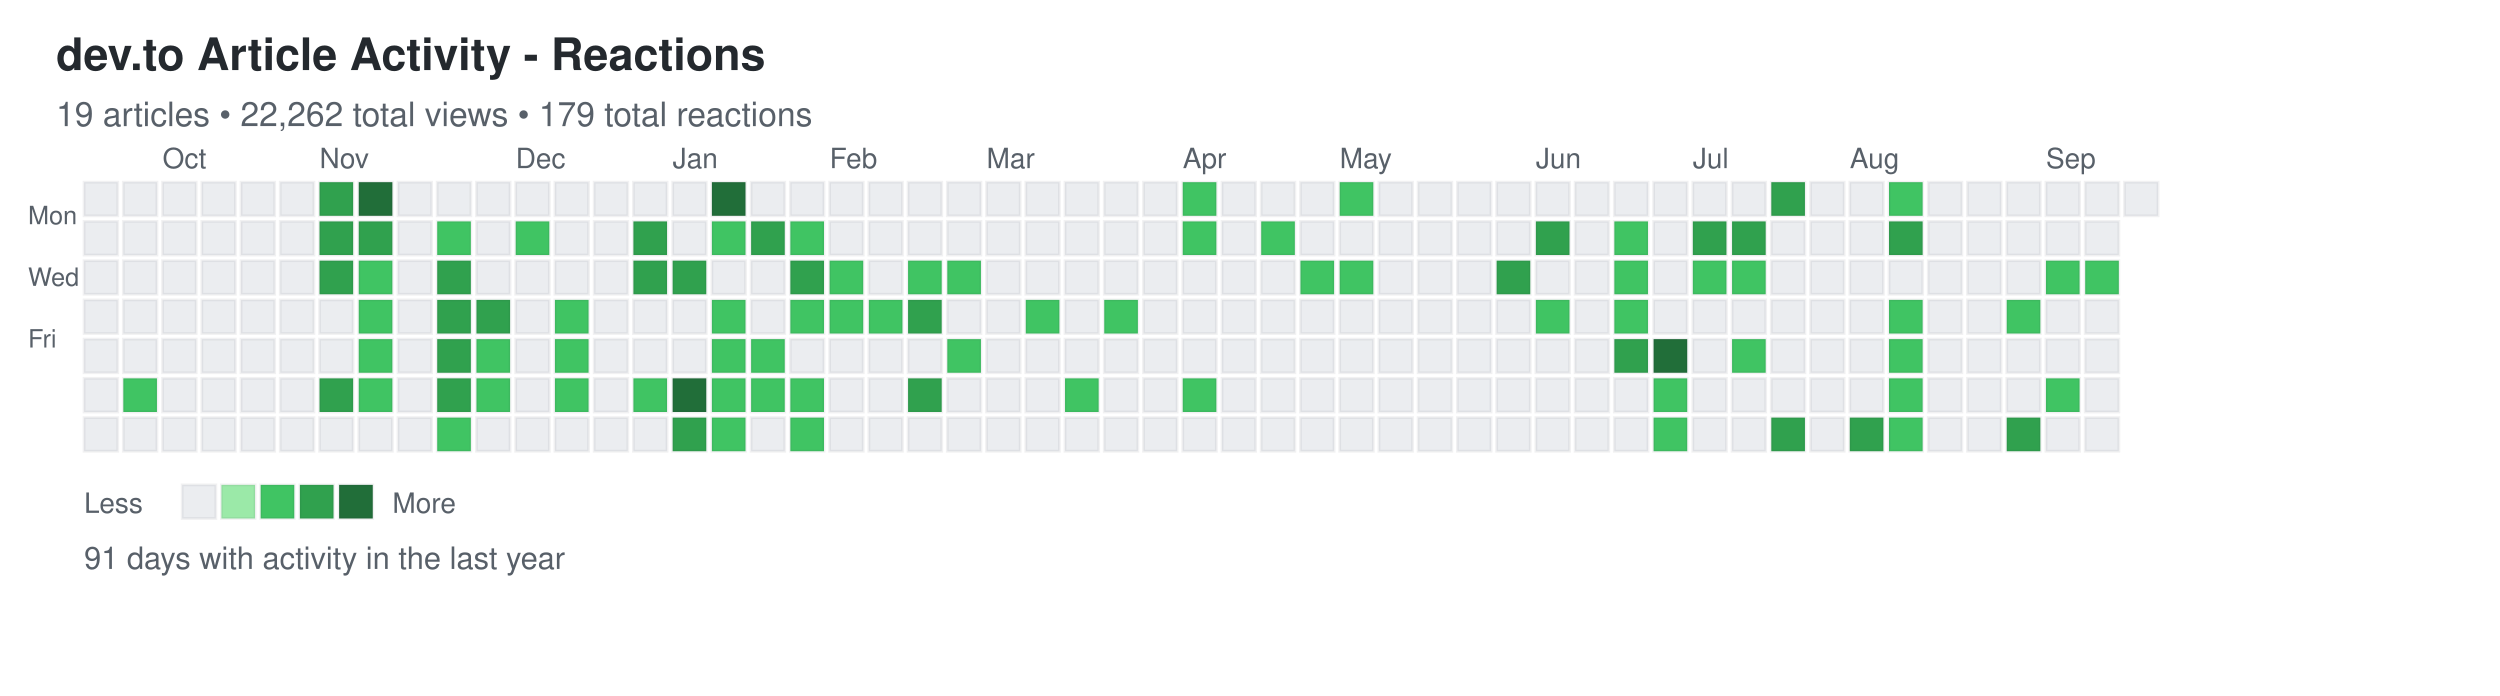
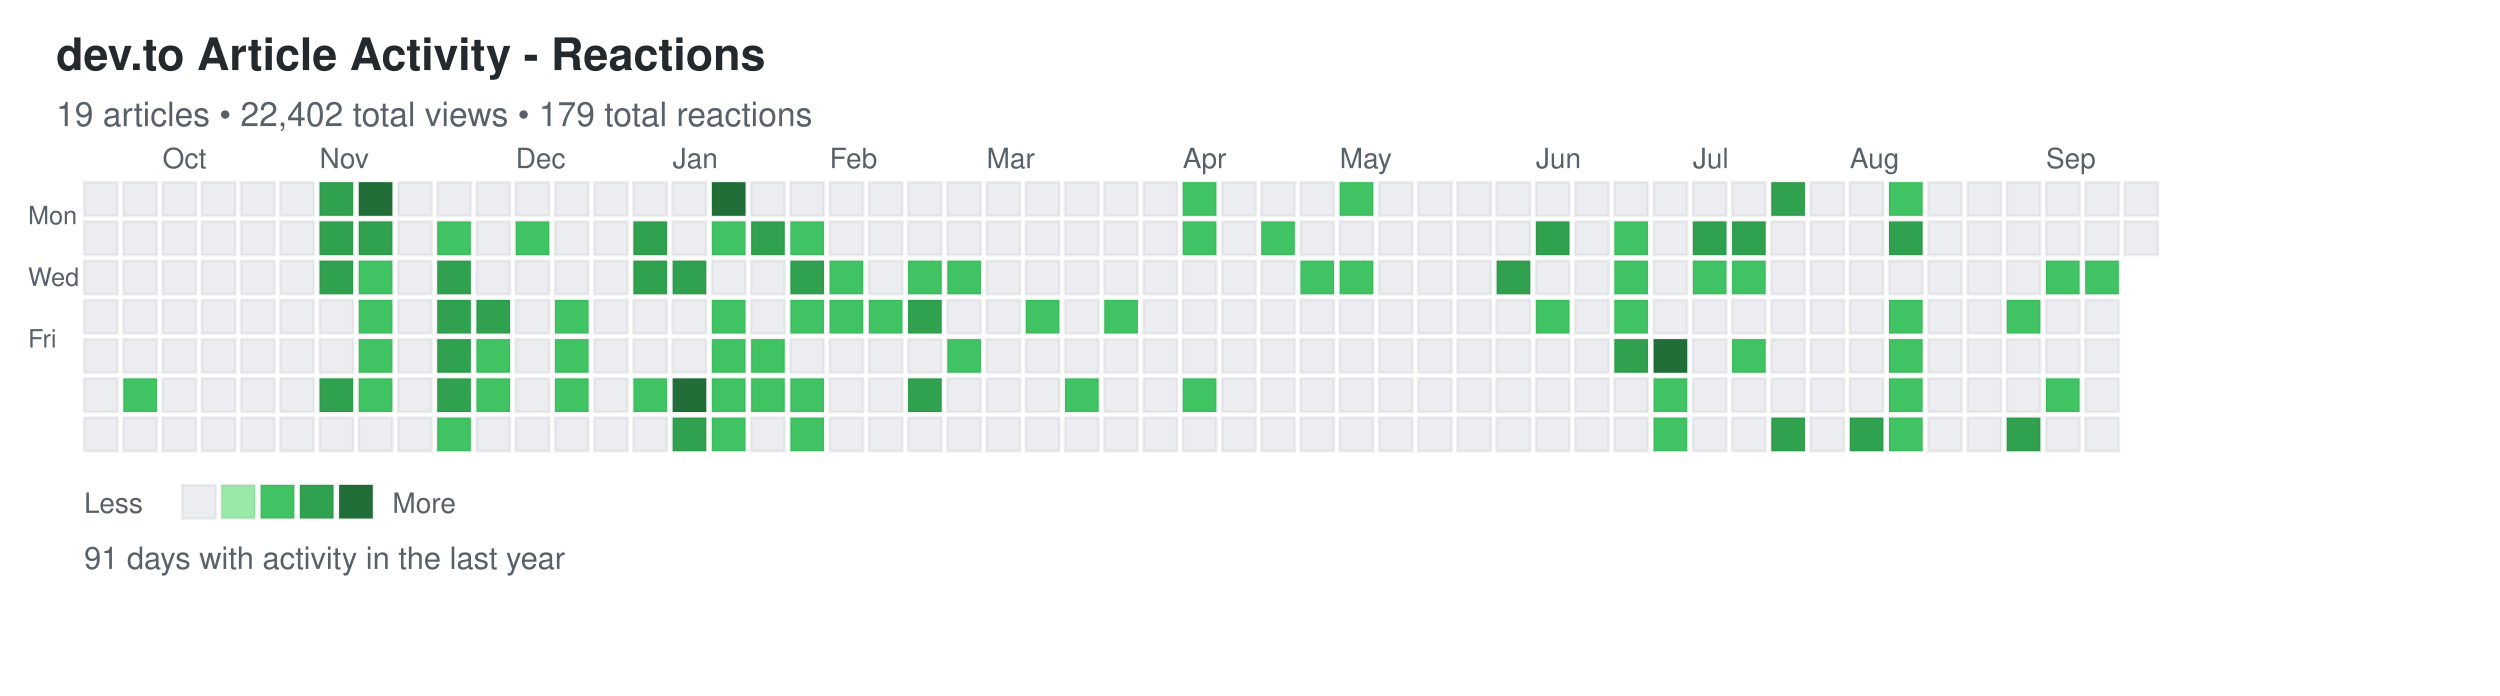
<svg xmlns="http://www.w3.org/2000/svg" width="892" height="248">
  <defs>
    <style>
.day { stroke: rgba(27,31,35,0.06); stroke-width: 1px; cursor: pointer; }
.day:hover { stroke: rgba(27,31,35,0.3); stroke-width: 2px; }
.month-label { font-family: -apple-system, BlinkMacSystemFont, "Segoe UI", Helvetica, Arial, sans-serif; font-size: 10px; fill: #586069; }
.day-label { font-family: -apple-system, BlinkMacSystemFont, "Segoe UI", Helvetica, Arial, sans-serif; font-size: 9px; fill: #586069; }
.title { font-family: -apple-system, BlinkMacSystemFont, "Segoe UI", Helvetica, Arial, sans-serif; font-size: 16px; font-weight: 600; fill: #24292e; }
.subtitle { font-family: -apple-system, BlinkMacSystemFont, "Segoe UI", Helvetica, Arial, sans-serif; font-size: 12px; fill: #586069; }
.stats { font-family: -apple-system, BlinkMacSystemFont, "Segoe UI", Helvetica, Arial, sans-serif; font-size: 11px; fill: #586069; }
.legend-text { font-family: -apple-system, BlinkMacSystemFont, "Segoe UI", Helvetica, Arial, sans-serif; font-size: 10px; fill: #586069; }
</style>
  </defs>
  <text x="20" y="25" class="title">dev.to Article Activity - Reactions</text>
-   <text x="20" y="45" class="subtitle">19 articles • 22,262 total views • 179 total reactions</text>
+   <text x="20" y="45" class="subtitle">19 articles • 22,402 total views • 179 total reactions</text>
  <text x="10" y="80" class="day-label">Mon</text>
  <text x="10" y="102" class="day-label">Wed</text>
  <text x="10" y="124" class="day-label">Fri</text>
  <rect x="30" y="65" width="12" height="12" fill="#ebedf0" class="day" data-date="2024-09-15" data-level="0" />
  <rect x="30" y="79" width="12" height="12" fill="#ebedf0" class="day" data-date="2024-09-16" data-level="0" />
  <rect x="30" y="93" width="12" height="12" fill="#ebedf0" class="day" data-date="2024-09-17" data-level="0" />
  <rect x="30" y="107" width="12" height="12" fill="#ebedf0" class="day" data-date="2024-09-18" data-level="0" />
  <rect x="30" y="121" width="12" height="12" fill="#ebedf0" class="day" data-date="2024-09-19" data-level="0" />
  <rect x="30" y="135" width="12" height="12" fill="#ebedf0" class="day" data-date="2024-09-20" data-level="0" />
  <rect x="30" y="149" width="12" height="12" fill="#ebedf0" class="day" data-date="2024-09-21" data-level="0" />
  <rect x="44" y="65" width="12" height="12" fill="#ebedf0" class="day" data-date="2024-09-22" data-level="0" />
  <rect x="44" y="79" width="12" height="12" fill="#ebedf0" class="day" data-date="2024-09-23" data-level="0" />
  <rect x="44" y="93" width="12" height="12" fill="#ebedf0" class="day" data-date="2024-09-24" data-level="0" />
  <rect x="44" y="107" width="12" height="12" fill="#ebedf0" class="day" data-date="2024-09-25" data-level="0" />
  <rect x="44" y="121" width="12" height="12" fill="#ebedf0" class="day" data-date="2024-09-26" data-level="0" />
  <rect x="44" y="135" width="12" height="12" fill="#40c463" class="day" data-date="2024-09-27" data-level="2" />
  <rect x="44" y="149" width="12" height="12" fill="#ebedf0" class="day" data-date="2024-09-28" data-level="0" />
  <rect x="58" y="65" width="12" height="12" fill="#ebedf0" class="day" data-date="2024-09-29" data-level="0" />
  <rect x="58" y="79" width="12" height="12" fill="#ebedf0" class="day" data-date="2024-09-30" data-level="0" />
  <rect x="58" y="93" width="12" height="12" fill="#ebedf0" class="day" data-date="2024-10-01" data-level="0" />
  <rect x="58" y="107" width="12" height="12" fill="#ebedf0" class="day" data-date="2024-10-02" data-level="0" />
  <rect x="58" y="121" width="12" height="12" fill="#ebedf0" class="day" data-date="2024-10-03" data-level="0" />
  <rect x="58" y="135" width="12" height="12" fill="#ebedf0" class="day" data-date="2024-10-04" data-level="0" />
  <rect x="58" y="149" width="12" height="12" fill="#ebedf0" class="day" data-date="2024-10-05" data-level="0" />
  <rect x="72" y="65" width="12" height="12" fill="#ebedf0" class="day" data-date="2024-10-06" data-level="0" />
  <rect x="72" y="79" width="12" height="12" fill="#ebedf0" class="day" data-date="2024-10-07" data-level="0" />
  <rect x="72" y="93" width="12" height="12" fill="#ebedf0" class="day" data-date="2024-10-08" data-level="0" />
  <rect x="72" y="107" width="12" height="12" fill="#ebedf0" class="day" data-date="2024-10-09" data-level="0" />
  <rect x="72" y="121" width="12" height="12" fill="#ebedf0" class="day" data-date="2024-10-10" data-level="0" />
  <rect x="72" y="135" width="12" height="12" fill="#ebedf0" class="day" data-date="2024-10-11" data-level="0" />
  <rect x="72" y="149" width="12" height="12" fill="#ebedf0" class="day" data-date="2024-10-12" data-level="0" />
  <rect x="86" y="65" width="12" height="12" fill="#ebedf0" class="day" data-date="2024-10-13" data-level="0" />
  <rect x="86" y="79" width="12" height="12" fill="#ebedf0" class="day" data-date="2024-10-14" data-level="0" />
  <rect x="86" y="93" width="12" height="12" fill="#ebedf0" class="day" data-date="2024-10-15" data-level="0" />
  <rect x="86" y="107" width="12" height="12" fill="#ebedf0" class="day" data-date="2024-10-16" data-level="0" />
  <rect x="86" y="121" width="12" height="12" fill="#ebedf0" class="day" data-date="2024-10-17" data-level="0" />
  <rect x="86" y="135" width="12" height="12" fill="#ebedf0" class="day" data-date="2024-10-18" data-level="0" />
  <rect x="86" y="149" width="12" height="12" fill="#ebedf0" class="day" data-date="2024-10-19" data-level="0" />
  <rect x="100" y="65" width="12" height="12" fill="#ebedf0" class="day" data-date="2024-10-20" data-level="0" />
  <rect x="100" y="79" width="12" height="12" fill="#ebedf0" class="day" data-date="2024-10-21" data-level="0" />
  <rect x="100" y="93" width="12" height="12" fill="#ebedf0" class="day" data-date="2024-10-22" data-level="0" />
  <rect x="100" y="107" width="12" height="12" fill="#ebedf0" class="day" data-date="2024-10-23" data-level="0" />
  <rect x="100" y="121" width="12" height="12" fill="#ebedf0" class="day" data-date="2024-10-24" data-level="0" />
  <rect x="100" y="135" width="12" height="12" fill="#ebedf0" class="day" data-date="2024-10-25" data-level="0" />
  <rect x="100" y="149" width="12" height="12" fill="#ebedf0" class="day" data-date="2024-10-26" data-level="0" />
  <rect x="114" y="65" width="12" height="12" fill="#30a14e" class="day" data-date="2024-10-27" data-level="3" />
  <rect x="114" y="79" width="12" height="12" fill="#30a14e" class="day" data-date="2024-10-28" data-level="3" />
  <rect x="114" y="93" width="12" height="12" fill="#30a14e" class="day" data-date="2024-10-29" data-level="3" />
  <rect x="114" y="107" width="12" height="12" fill="#ebedf0" class="day" data-date="2024-10-30" data-level="0" />
  <rect x="114" y="121" width="12" height="12" fill="#ebedf0" class="day" data-date="2024-10-31" data-level="0" />
  <rect x="114" y="135" width="12" height="12" fill="#30a14e" class="day" data-date="2024-11-01" data-level="3" />
  <rect x="114" y="149" width="12" height="12" fill="#ebedf0" class="day" data-date="2024-11-02" data-level="0" />
  <rect x="128" y="65" width="12" height="12" fill="#216e39" class="day" data-date="2024-11-03" data-level="4" />
  <rect x="128" y="79" width="12" height="12" fill="#30a14e" class="day" data-date="2024-11-04" data-level="3" />
  <rect x="128" y="93" width="12" height="12" fill="#40c463" class="day" data-date="2024-11-05" data-level="2" />
  <rect x="128" y="107" width="12" height="12" fill="#40c463" class="day" data-date="2024-11-06" data-level="2" />
  <rect x="128" y="121" width="12" height="12" fill="#40c463" class="day" data-date="2024-11-07" data-level="2" />
  <rect x="128" y="135" width="12" height="12" fill="#40c463" class="day" data-date="2024-11-08" data-level="2" />
  <rect x="128" y="149" width="12" height="12" fill="#ebedf0" class="day" data-date="2024-11-09" data-level="0" />
  <rect x="142" y="65" width="12" height="12" fill="#ebedf0" class="day" data-date="2024-11-10" data-level="0" />
  <rect x="142" y="79" width="12" height="12" fill="#ebedf0" class="day" data-date="2024-11-11" data-level="0" />
  <rect x="142" y="93" width="12" height="12" fill="#ebedf0" class="day" data-date="2024-11-12" data-level="0" />
  <rect x="142" y="107" width="12" height="12" fill="#ebedf0" class="day" data-date="2024-11-13" data-level="0" />
  <rect x="142" y="121" width="12" height="12" fill="#ebedf0" class="day" data-date="2024-11-14" data-level="0" />
  <rect x="142" y="135" width="12" height="12" fill="#ebedf0" class="day" data-date="2024-11-15" data-level="0" />
  <rect x="142" y="149" width="12" height="12" fill="#ebedf0" class="day" data-date="2024-11-16" data-level="0" />
  <rect x="156" y="65" width="12" height="12" fill="#ebedf0" class="day" data-date="2024-11-17" data-level="0" />
  <rect x="156" y="79" width="12" height="12" fill="#40c463" class="day" data-date="2024-11-18" data-level="2" />
  <rect x="156" y="93" width="12" height="12" fill="#30a14e" class="day" data-date="2024-11-19" data-level="3" />
  <rect x="156" y="107" width="12" height="12" fill="#30a14e" class="day" data-date="2024-11-20" data-level="3" />
  <rect x="156" y="121" width="12" height="12" fill="#30a14e" class="day" data-date="2024-11-21" data-level="3" />
  <rect x="156" y="135" width="12" height="12" fill="#30a14e" class="day" data-date="2024-11-22" data-level="3" />
  <rect x="156" y="149" width="12" height="12" fill="#40c463" class="day" data-date="2024-11-23" data-level="2" />
  <rect x="170" y="65" width="12" height="12" fill="#ebedf0" class="day" data-date="2024-11-24" data-level="0" />
  <rect x="170" y="79" width="12" height="12" fill="#ebedf0" class="day" data-date="2024-11-25" data-level="0" />
  <rect x="170" y="93" width="12" height="12" fill="#ebedf0" class="day" data-date="2024-11-26" data-level="0" />
  <rect x="170" y="107" width="12" height="12" fill="#30a14e" class="day" data-date="2024-11-27" data-level="3" />
  <rect x="170" y="121" width="12" height="12" fill="#40c463" class="day" data-date="2024-11-28" data-level="2" />
  <rect x="170" y="135" width="12" height="12" fill="#40c463" class="day" data-date="2024-11-29" data-level="2" />
  <rect x="170" y="149" width="12" height="12" fill="#ebedf0" class="day" data-date="2024-11-30" data-level="0" />
  <rect x="184" y="65" width="12" height="12" fill="#ebedf0" class="day" data-date="2024-12-01" data-level="0" />
  <rect x="184" y="79" width="12" height="12" fill="#40c463" class="day" data-date="2024-12-02" data-level="2" />
  <rect x="184" y="93" width="12" height="12" fill="#ebedf0" class="day" data-date="2024-12-03" data-level="0" />
  <rect x="184" y="107" width="12" height="12" fill="#ebedf0" class="day" data-date="2024-12-04" data-level="0" />
  <rect x="184" y="121" width="12" height="12" fill="#ebedf0" class="day" data-date="2024-12-05" data-level="0" />
  <rect x="184" y="135" width="12" height="12" fill="#ebedf0" class="day" data-date="2024-12-06" data-level="0" />
  <rect x="184" y="149" width="12" height="12" fill="#ebedf0" class="day" data-date="2024-12-07" data-level="0" />
  <rect x="198" y="65" width="12" height="12" fill="#ebedf0" class="day" data-date="2024-12-08" data-level="0" />
  <rect x="198" y="79" width="12" height="12" fill="#ebedf0" class="day" data-date="2024-12-09" data-level="0" />
  <rect x="198" y="93" width="12" height="12" fill="#ebedf0" class="day" data-date="2024-12-10" data-level="0" />
  <rect x="198" y="107" width="12" height="12" fill="#40c463" class="day" data-date="2024-12-11" data-level="2" />
  <rect x="198" y="121" width="12" height="12" fill="#40c463" class="day" data-date="2024-12-12" data-level="2" />
  <rect x="198" y="135" width="12" height="12" fill="#40c463" class="day" data-date="2024-12-13" data-level="2" />
  <rect x="198" y="149" width="12" height="12" fill="#ebedf0" class="day" data-date="2024-12-14" data-level="0" />
  <rect x="212" y="65" width="12" height="12" fill="#ebedf0" class="day" data-date="2024-12-15" data-level="0" />
  <rect x="212" y="79" width="12" height="12" fill="#ebedf0" class="day" data-date="2024-12-16" data-level="0" />
  <rect x="212" y="93" width="12" height="12" fill="#ebedf0" class="day" data-date="2024-12-17" data-level="0" />
  <rect x="212" y="107" width="12" height="12" fill="#ebedf0" class="day" data-date="2024-12-18" data-level="0" />
  <rect x="212" y="121" width="12" height="12" fill="#ebedf0" class="day" data-date="2024-12-19" data-level="0" />
  <rect x="212" y="135" width="12" height="12" fill="#ebedf0" class="day" data-date="2024-12-20" data-level="0" />
  <rect x="212" y="149" width="12" height="12" fill="#ebedf0" class="day" data-date="2024-12-21" data-level="0" />
  <rect x="226" y="65" width="12" height="12" fill="#ebedf0" class="day" data-date="2024-12-22" data-level="0" />
  <rect x="226" y="79" width="12" height="12" fill="#30a14e" class="day" data-date="2024-12-23" data-level="3" />
  <rect x="226" y="93" width="12" height="12" fill="#30a14e" class="day" data-date="2024-12-24" data-level="3" />
  <rect x="226" y="107" width="12" height="12" fill="#ebedf0" class="day" data-date="2024-12-25" data-level="0" />
  <rect x="226" y="121" width="12" height="12" fill="#ebedf0" class="day" data-date="2024-12-26" data-level="0" />
  <rect x="226" y="135" width="12" height="12" fill="#40c463" class="day" data-date="2024-12-27" data-level="2" />
  <rect x="226" y="149" width="12" height="12" fill="#ebedf0" class="day" data-date="2024-12-28" data-level="0" />
  <rect x="240" y="65" width="12" height="12" fill="#ebedf0" class="day" data-date="2024-12-29" data-level="0" />
  <rect x="240" y="79" width="12" height="12" fill="#ebedf0" class="day" data-date="2024-12-30" data-level="0" />
  <rect x="240" y="93" width="12" height="12" fill="#30a14e" class="day" data-date="2024-12-31" data-level="3" />
  <rect x="240" y="107" width="12" height="12" fill="#ebedf0" class="day" data-date="2025-01-01" data-level="0" />
  <rect x="240" y="121" width="12" height="12" fill="#ebedf0" class="day" data-date="2025-01-02" data-level="0" />
  <rect x="240" y="135" width="12" height="12" fill="#216e39" class="day" data-date="2025-01-03" data-level="4" />
  <rect x="240" y="149" width="12" height="12" fill="#30a14e" class="day" data-date="2025-01-04" data-level="3" />
  <rect x="254" y="65" width="12" height="12" fill="#216e39" class="day" data-date="2025-01-05" data-level="4" />
  <rect x="254" y="79" width="12" height="12" fill="#40c463" class="day" data-date="2025-01-06" data-level="2" />
  <rect x="254" y="93" width="12" height="12" fill="#ebedf0" class="day" data-date="2025-01-07" data-level="0" />
  <rect x="254" y="107" width="12" height="12" fill="#40c463" class="day" data-date="2025-01-08" data-level="2" />
  <rect x="254" y="121" width="12" height="12" fill="#40c463" class="day" data-date="2025-01-09" data-level="2" />
  <rect x="254" y="135" width="12" height="12" fill="#40c463" class="day" data-date="2025-01-10" data-level="2" />
  <rect x="254" y="149" width="12" height="12" fill="#40c463" class="day" data-date="2025-01-11" data-level="2" />
  <rect x="268" y="65" width="12" height="12" fill="#ebedf0" class="day" data-date="2025-01-12" data-level="0" />
  <rect x="268" y="79" width="12" height="12" fill="#30a14e" class="day" data-date="2025-01-13" data-level="3" />
  <rect x="268" y="93" width="12" height="12" fill="#ebedf0" class="day" data-date="2025-01-14" data-level="0" />
  <rect x="268" y="107" width="12" height="12" fill="#ebedf0" class="day" data-date="2025-01-15" data-level="0" />
  <rect x="268" y="121" width="12" height="12" fill="#40c463" class="day" data-date="2025-01-16" data-level="2" />
  <rect x="268" y="135" width="12" height="12" fill="#40c463" class="day" data-date="2025-01-17" data-level="2" />
  <rect x="268" y="149" width="12" height="12" fill="#ebedf0" class="day" data-date="2025-01-18" data-level="0" />
  <rect x="282" y="65" width="12" height="12" fill="#ebedf0" class="day" data-date="2025-01-19" data-level="0" />
  <rect x="282" y="79" width="12" height="12" fill="#40c463" class="day" data-date="2025-01-20" data-level="2" />
  <rect x="282" y="93" width="12" height="12" fill="#30a14e" class="day" data-date="2025-01-21" data-level="3" />
  <rect x="282" y="107" width="12" height="12" fill="#40c463" class="day" data-date="2025-01-22" data-level="2" />
  <rect x="282" y="121" width="12" height="12" fill="#ebedf0" class="day" data-date="2025-01-23" data-level="0" />
  <rect x="282" y="135" width="12" height="12" fill="#40c463" class="day" data-date="2025-01-24" data-level="2" />
  <rect x="282" y="149" width="12" height="12" fill="#40c463" class="day" data-date="2025-01-25" data-level="2" />
  <rect x="296" y="65" width="12" height="12" fill="#ebedf0" class="day" data-date="2025-01-26" data-level="0" />
  <rect x="296" y="79" width="12" height="12" fill="#ebedf0" class="day" data-date="2025-01-27" data-level="0" />
  <rect x="296" y="93" width="12" height="12" fill="#40c463" class="day" data-date="2025-01-28" data-level="2" />
  <rect x="296" y="107" width="12" height="12" fill="#40c463" class="day" data-date="2025-01-29" data-level="2" />
  <rect x="296" y="121" width="12" height="12" fill="#ebedf0" class="day" data-date="2025-01-30" data-level="0" />
  <rect x="296" y="135" width="12" height="12" fill="#ebedf0" class="day" data-date="2025-01-31" data-level="0" />
  <rect x="296" y="149" width="12" height="12" fill="#ebedf0" class="day" data-date="2025-02-01" data-level="0" />
  <rect x="310" y="65" width="12" height="12" fill="#ebedf0" class="day" data-date="2025-02-02" data-level="0" />
  <rect x="310" y="79" width="12" height="12" fill="#ebedf0" class="day" data-date="2025-02-03" data-level="0" />
  <rect x="310" y="93" width="12" height="12" fill="#ebedf0" class="day" data-date="2025-02-04" data-level="0" />
  <rect x="310" y="107" width="12" height="12" fill="#40c463" class="day" data-date="2025-02-05" data-level="2" />
  <rect x="310" y="121" width="12" height="12" fill="#ebedf0" class="day" data-date="2025-02-06" data-level="0" />
  <rect x="310" y="135" width="12" height="12" fill="#ebedf0" class="day" data-date="2025-02-07" data-level="0" />
  <rect x="310" y="149" width="12" height="12" fill="#ebedf0" class="day" data-date="2025-02-08" data-level="0" />
  <rect x="324" y="65" width="12" height="12" fill="#ebedf0" class="day" data-date="2025-02-09" data-level="0" />
  <rect x="324" y="79" width="12" height="12" fill="#ebedf0" class="day" data-date="2025-02-10" data-level="0" />
  <rect x="324" y="93" width="12" height="12" fill="#40c463" class="day" data-date="2025-02-11" data-level="2" />
  <rect x="324" y="107" width="12" height="12" fill="#30a14e" class="day" data-date="2025-02-12" data-level="3" />
  <rect x="324" y="121" width="12" height="12" fill="#ebedf0" class="day" data-date="2025-02-13" data-level="0" />
  <rect x="324" y="135" width="12" height="12" fill="#30a14e" class="day" data-date="2025-02-14" data-level="3" />
  <rect x="324" y="149" width="12" height="12" fill="#ebedf0" class="day" data-date="2025-02-15" data-level="0" />
  <rect x="338" y="65" width="12" height="12" fill="#ebedf0" class="day" data-date="2025-02-16" data-level="0" />
  <rect x="338" y="79" width="12" height="12" fill="#ebedf0" class="day" data-date="2025-02-17" data-level="0" />
  <rect x="338" y="93" width="12" height="12" fill="#40c463" class="day" data-date="2025-02-18" data-level="2" />
  <rect x="338" y="107" width="12" height="12" fill="#ebedf0" class="day" data-date="2025-02-19" data-level="0" />
  <rect x="338" y="121" width="12" height="12" fill="#40c463" class="day" data-date="2025-02-20" data-level="2" />
  <rect x="338" y="135" width="12" height="12" fill="#ebedf0" class="day" data-date="2025-02-21" data-level="0" />
  <rect x="338" y="149" width="12" height="12" fill="#ebedf0" class="day" data-date="2025-02-22" data-level="0" />
  <rect x="352" y="65" width="12" height="12" fill="#ebedf0" class="day" data-date="2025-02-23" data-level="0" />
  <rect x="352" y="79" width="12" height="12" fill="#ebedf0" class="day" data-date="2025-02-24" data-level="0" />
  <rect x="352" y="93" width="12" height="12" fill="#ebedf0" class="day" data-date="2025-02-25" data-level="0" />
  <rect x="352" y="107" width="12" height="12" fill="#ebedf0" class="day" data-date="2025-02-26" data-level="0" />
  <rect x="352" y="121" width="12" height="12" fill="#ebedf0" class="day" data-date="2025-02-27" data-level="0" />
  <rect x="352" y="135" width="12" height="12" fill="#ebedf0" class="day" data-date="2025-02-28" data-level="0" />
  <rect x="352" y="149" width="12" height="12" fill="#ebedf0" class="day" data-date="2025-03-01" data-level="0" />
  <rect x="366" y="65" width="12" height="12" fill="#ebedf0" class="day" data-date="2025-03-02" data-level="0" />
  <rect x="366" y="79" width="12" height="12" fill="#ebedf0" class="day" data-date="2025-03-03" data-level="0" />
  <rect x="366" y="93" width="12" height="12" fill="#ebedf0" class="day" data-date="2025-03-04" data-level="0" />
  <rect x="366" y="107" width="12" height="12" fill="#40c463" class="day" data-date="2025-03-05" data-level="2" />
  <rect x="366" y="121" width="12" height="12" fill="#ebedf0" class="day" data-date="2025-03-06" data-level="0" />
  <rect x="366" y="135" width="12" height="12" fill="#ebedf0" class="day" data-date="2025-03-07" data-level="0" />
  <rect x="366" y="149" width="12" height="12" fill="#ebedf0" class="day" data-date="2025-03-08" data-level="0" />
  <rect x="380" y="65" width="12" height="12" fill="#ebedf0" class="day" data-date="2025-03-09" data-level="0" />
  <rect x="380" y="79" width="12" height="12" fill="#ebedf0" class="day" data-date="2025-03-10" data-level="0" />
  <rect x="380" y="93" width="12" height="12" fill="#ebedf0" class="day" data-date="2025-03-11" data-level="0" />
  <rect x="380" y="107" width="12" height="12" fill="#ebedf0" class="day" data-date="2025-03-12" data-level="0" />
  <rect x="380" y="121" width="12" height="12" fill="#ebedf0" class="day" data-date="2025-03-13" data-level="0" />
  <rect x="380" y="135" width="12" height="12" fill="#40c463" class="day" data-date="2025-03-14" data-level="2" />
  <rect x="380" y="149" width="12" height="12" fill="#ebedf0" class="day" data-date="2025-03-15" data-level="0" />
  <rect x="394" y="65" width="12" height="12" fill="#ebedf0" class="day" data-date="2025-03-16" data-level="0" />
  <rect x="394" y="79" width="12" height="12" fill="#ebedf0" class="day" data-date="2025-03-17" data-level="0" />
  <rect x="394" y="93" width="12" height="12" fill="#ebedf0" class="day" data-date="2025-03-18" data-level="0" />
  <rect x="394" y="107" width="12" height="12" fill="#40c463" class="day" data-date="2025-03-19" data-level="2" />
  <rect x="394" y="121" width="12" height="12" fill="#ebedf0" class="day" data-date="2025-03-20" data-level="0" />
  <rect x="394" y="135" width="12" height="12" fill="#ebedf0" class="day" data-date="2025-03-21" data-level="0" />
  <rect x="394" y="149" width="12" height="12" fill="#ebedf0" class="day" data-date="2025-03-22" data-level="0" />
  <rect x="408" y="65" width="12" height="12" fill="#ebedf0" class="day" data-date="2025-03-23" data-level="0" />
  <rect x="408" y="79" width="12" height="12" fill="#ebedf0" class="day" data-date="2025-03-24" data-level="0" />
  <rect x="408" y="93" width="12" height="12" fill="#ebedf0" class="day" data-date="2025-03-25" data-level="0" />
  <rect x="408" y="107" width="12" height="12" fill="#ebedf0" class="day" data-date="2025-03-26" data-level="0" />
  <rect x="408" y="121" width="12" height="12" fill="#ebedf0" class="day" data-date="2025-03-27" data-level="0" />
  <rect x="408" y="135" width="12" height="12" fill="#ebedf0" class="day" data-date="2025-03-28" data-level="0" />
  <rect x="408" y="149" width="12" height="12" fill="#ebedf0" class="day" data-date="2025-03-29" data-level="0" />
  <rect x="422" y="65" width="12" height="12" fill="#40c463" class="day" data-date="2025-03-30" data-level="2" />
  <rect x="422" y="79" width="12" height="12" fill="#40c463" class="day" data-date="2025-03-31" data-level="2" />
  <rect x="422" y="93" width="12" height="12" fill="#ebedf0" class="day" data-date="2025-04-01" data-level="0" />
  <rect x="422" y="107" width="12" height="12" fill="#ebedf0" class="day" data-date="2025-04-02" data-level="0" />
  <rect x="422" y="121" width="12" height="12" fill="#ebedf0" class="day" data-date="2025-04-03" data-level="0" />
  <rect x="422" y="135" width="12" height="12" fill="#40c463" class="day" data-date="2025-04-04" data-level="2" />
  <rect x="422" y="149" width="12" height="12" fill="#ebedf0" class="day" data-date="2025-04-05" data-level="0" />
  <rect x="436" y="65" width="12" height="12" fill="#ebedf0" class="day" data-date="2025-04-06" data-level="0" />
  <rect x="436" y="79" width="12" height="12" fill="#ebedf0" class="day" data-date="2025-04-07" data-level="0" />
  <rect x="436" y="93" width="12" height="12" fill="#ebedf0" class="day" data-date="2025-04-08" data-level="0" />
  <rect x="436" y="107" width="12" height="12" fill="#ebedf0" class="day" data-date="2025-04-09" data-level="0" />
  <rect x="436" y="121" width="12" height="12" fill="#ebedf0" class="day" data-date="2025-04-10" data-level="0" />
  <rect x="436" y="135" width="12" height="12" fill="#ebedf0" class="day" data-date="2025-04-11" data-level="0" />
  <rect x="436" y="149" width="12" height="12" fill="#ebedf0" class="day" data-date="2025-04-12" data-level="0" />
  <rect x="450" y="65" width="12" height="12" fill="#ebedf0" class="day" data-date="2025-04-13" data-level="0" />
  <rect x="450" y="79" width="12" height="12" fill="#40c463" class="day" data-date="2025-04-14" data-level="2" />
  <rect x="450" y="93" width="12" height="12" fill="#ebedf0" class="day" data-date="2025-04-15" data-level="0" />
  <rect x="450" y="107" width="12" height="12" fill="#ebedf0" class="day" data-date="2025-04-16" data-level="0" />
  <rect x="450" y="121" width="12" height="12" fill="#ebedf0" class="day" data-date="2025-04-17" data-level="0" />
  <rect x="450" y="135" width="12" height="12" fill="#ebedf0" class="day" data-date="2025-04-18" data-level="0" />
  <rect x="450" y="149" width="12" height="12" fill="#ebedf0" class="day" data-date="2025-04-19" data-level="0" />
  <rect x="464" y="65" width="12" height="12" fill="#ebedf0" class="day" data-date="2025-04-20" data-level="0" />
  <rect x="464" y="79" width="12" height="12" fill="#ebedf0" class="day" data-date="2025-04-21" data-level="0" />
  <rect x="464" y="93" width="12" height="12" fill="#40c463" class="day" data-date="2025-04-22" data-level="2" />
  <rect x="464" y="107" width="12" height="12" fill="#ebedf0" class="day" data-date="2025-04-23" data-level="0" />
  <rect x="464" y="121" width="12" height="12" fill="#ebedf0" class="day" data-date="2025-04-24" data-level="0" />
  <rect x="464" y="135" width="12" height="12" fill="#ebedf0" class="day" data-date="2025-04-25" data-level="0" />
  <rect x="464" y="149" width="12" height="12" fill="#ebedf0" class="day" data-date="2025-04-26" data-level="0" />
  <rect x="478" y="65" width="12" height="12" fill="#40c463" class="day" data-date="2025-04-27" data-level="2" />
  <rect x="478" y="79" width="12" height="12" fill="#ebedf0" class="day" data-date="2025-04-28" data-level="0" />
  <rect x="478" y="93" width="12" height="12" fill="#40c463" class="day" data-date="2025-04-29" data-level="2" />
  <rect x="478" y="107" width="12" height="12" fill="#ebedf0" class="day" data-date="2025-04-30" data-level="0" />
  <rect x="478" y="121" width="12" height="12" fill="#ebedf0" class="day" data-date="2025-05-01" data-level="0" />
  <rect x="478" y="135" width="12" height="12" fill="#ebedf0" class="day" data-date="2025-05-02" data-level="0" />
  <rect x="478" y="149" width="12" height="12" fill="#ebedf0" class="day" data-date="2025-05-03" data-level="0" />
  <rect x="492" y="65" width="12" height="12" fill="#ebedf0" class="day" data-date="2025-05-04" data-level="0" />
  <rect x="492" y="79" width="12" height="12" fill="#ebedf0" class="day" data-date="2025-05-05" data-level="0" />
  <rect x="492" y="93" width="12" height="12" fill="#ebedf0" class="day" data-date="2025-05-06" data-level="0" />
  <rect x="492" y="107" width="12" height="12" fill="#ebedf0" class="day" data-date="2025-05-07" data-level="0" />
  <rect x="492" y="121" width="12" height="12" fill="#ebedf0" class="day" data-date="2025-05-08" data-level="0" />
  <rect x="492" y="135" width="12" height="12" fill="#ebedf0" class="day" data-date="2025-05-09" data-level="0" />
  <rect x="492" y="149" width="12" height="12" fill="#ebedf0" class="day" data-date="2025-05-10" data-level="0" />
  <rect x="506" y="65" width="12" height="12" fill="#ebedf0" class="day" data-date="2025-05-11" data-level="0" />
  <rect x="506" y="79" width="12" height="12" fill="#ebedf0" class="day" data-date="2025-05-12" data-level="0" />
  <rect x="506" y="93" width="12" height="12" fill="#ebedf0" class="day" data-date="2025-05-13" data-level="0" />
  <rect x="506" y="107" width="12" height="12" fill="#ebedf0" class="day" data-date="2025-05-14" data-level="0" />
  <rect x="506" y="121" width="12" height="12" fill="#ebedf0" class="day" data-date="2025-05-15" data-level="0" />
  <rect x="506" y="135" width="12" height="12" fill="#ebedf0" class="day" data-date="2025-05-16" data-level="0" />
  <rect x="506" y="149" width="12" height="12" fill="#ebedf0" class="day" data-date="2025-05-17" data-level="0" />
  <rect x="520" y="65" width="12" height="12" fill="#ebedf0" class="day" data-date="2025-05-18" data-level="0" />
  <rect x="520" y="79" width="12" height="12" fill="#ebedf0" class="day" data-date="2025-05-19" data-level="0" />
  <rect x="520" y="93" width="12" height="12" fill="#ebedf0" class="day" data-date="2025-05-20" data-level="0" />
  <rect x="520" y="107" width="12" height="12" fill="#ebedf0" class="day" data-date="2025-05-21" data-level="0" />
  <rect x="520" y="121" width="12" height="12" fill="#ebedf0" class="day" data-date="2025-05-22" data-level="0" />
  <rect x="520" y="135" width="12" height="12" fill="#ebedf0" class="day" data-date="2025-05-23" data-level="0" />
  <rect x="520" y="149" width="12" height="12" fill="#ebedf0" class="day" data-date="2025-05-24" data-level="0" />
  <rect x="534" y="65" width="12" height="12" fill="#ebedf0" class="day" data-date="2025-05-25" data-level="0" />
  <rect x="534" y="79" width="12" height="12" fill="#ebedf0" class="day" data-date="2025-05-26" data-level="0" />
  <rect x="534" y="93" width="12" height="12" fill="#30a14e" class="day" data-date="2025-05-27" data-level="3" />
  <rect x="534" y="107" width="12" height="12" fill="#ebedf0" class="day" data-date="2025-05-28" data-level="0" />
  <rect x="534" y="121" width="12" height="12" fill="#ebedf0" class="day" data-date="2025-05-29" data-level="0" />
  <rect x="534" y="135" width="12" height="12" fill="#ebedf0" class="day" data-date="2025-05-30" data-level="0" />
  <rect x="534" y="149" width="12" height="12" fill="#ebedf0" class="day" data-date="2025-05-31" data-level="0" />
  <rect x="548" y="65" width="12" height="12" fill="#ebedf0" class="day" data-date="2025-06-01" data-level="0" />
  <rect x="548" y="79" width="12" height="12" fill="#30a14e" class="day" data-date="2025-06-02" data-level="3" />
  <rect x="548" y="93" width="12" height="12" fill="#ebedf0" class="day" data-date="2025-06-03" data-level="0" />
  <rect x="548" y="107" width="12" height="12" fill="#40c463" class="day" data-date="2025-06-04" data-level="2" />
  <rect x="548" y="121" width="12" height="12" fill="#ebedf0" class="day" data-date="2025-06-05" data-level="0" />
  <rect x="548" y="135" width="12" height="12" fill="#ebedf0" class="day" data-date="2025-06-06" data-level="0" />
  <rect x="548" y="149" width="12" height="12" fill="#ebedf0" class="day" data-date="2025-06-07" data-level="0" />
  <rect x="562" y="65" width="12" height="12" fill="#ebedf0" class="day" data-date="2025-06-08" data-level="0" />
  <rect x="562" y="79" width="12" height="12" fill="#ebedf0" class="day" data-date="2025-06-09" data-level="0" />
  <rect x="562" y="93" width="12" height="12" fill="#ebedf0" class="day" data-date="2025-06-10" data-level="0" />
  <rect x="562" y="107" width="12" height="12" fill="#ebedf0" class="day" data-date="2025-06-11" data-level="0" />
  <rect x="562" y="121" width="12" height="12" fill="#ebedf0" class="day" data-date="2025-06-12" data-level="0" />
  <rect x="562" y="135" width="12" height="12" fill="#ebedf0" class="day" data-date="2025-06-13" data-level="0" />
  <rect x="562" y="149" width="12" height="12" fill="#ebedf0" class="day" data-date="2025-06-14" data-level="0" />
  <rect x="576" y="65" width="12" height="12" fill="#ebedf0" class="day" data-date="2025-06-15" data-level="0" />
  <rect x="576" y="79" width="12" height="12" fill="#40c463" class="day" data-date="2025-06-16" data-level="2" />
  <rect x="576" y="93" width="12" height="12" fill="#40c463" class="day" data-date="2025-06-17" data-level="2" />
  <rect x="576" y="107" width="12" height="12" fill="#40c463" class="day" data-date="2025-06-18" data-level="2" />
  <rect x="576" y="121" width="12" height="12" fill="#30a14e" class="day" data-date="2025-06-19" data-level="3" />
  <rect x="576" y="135" width="12" height="12" fill="#ebedf0" class="day" data-date="2025-06-20" data-level="0" />
  <rect x="576" y="149" width="12" height="12" fill="#ebedf0" class="day" data-date="2025-06-21" data-level="0" />
  <rect x="590" y="65" width="12" height="12" fill="#ebedf0" class="day" data-date="2025-06-22" data-level="0" />
  <rect x="590" y="79" width="12" height="12" fill="#ebedf0" class="day" data-date="2025-06-23" data-level="0" />
  <rect x="590" y="93" width="12" height="12" fill="#ebedf0" class="day" data-date="2025-06-24" data-level="0" />
  <rect x="590" y="107" width="12" height="12" fill="#ebedf0" class="day" data-date="2025-06-25" data-level="0" />
  <rect x="590" y="121" width="12" height="12" fill="#216e39" class="day" data-date="2025-06-26" data-level="4" />
  <rect x="590" y="135" width="12" height="12" fill="#40c463" class="day" data-date="2025-06-27" data-level="2" />
  <rect x="590" y="149" width="12" height="12" fill="#40c463" class="day" data-date="2025-06-28" data-level="2" />
  <rect x="604" y="65" width="12" height="12" fill="#ebedf0" class="day" data-date="2025-06-29" data-level="0" />
  <rect x="604" y="79" width="12" height="12" fill="#30a14e" class="day" data-date="2025-06-30" data-level="3" />
  <rect x="604" y="93" width="12" height="12" fill="#40c463" class="day" data-date="2025-07-01" data-level="2" />
  <rect x="604" y="107" width="12" height="12" fill="#ebedf0" class="day" data-date="2025-07-02" data-level="0" />
  <rect x="604" y="121" width="12" height="12" fill="#ebedf0" class="day" data-date="2025-07-03" data-level="0" />
  <rect x="604" y="135" width="12" height="12" fill="#ebedf0" class="day" data-date="2025-07-04" data-level="0" />
  <rect x="604" y="149" width="12" height="12" fill="#ebedf0" class="day" data-date="2025-07-05" data-level="0" />
  <rect x="618" y="65" width="12" height="12" fill="#ebedf0" class="day" data-date="2025-07-06" data-level="0" />
  <rect x="618" y="79" width="12" height="12" fill="#30a14e" class="day" data-date="2025-07-07" data-level="3" />
  <rect x="618" y="93" width="12" height="12" fill="#40c463" class="day" data-date="2025-07-08" data-level="2" />
  <rect x="618" y="107" width="12" height="12" fill="#ebedf0" class="day" data-date="2025-07-09" data-level="0" />
  <rect x="618" y="121" width="12" height="12" fill="#40c463" class="day" data-date="2025-07-10" data-level="2" />
  <rect x="618" y="135" width="12" height="12" fill="#ebedf0" class="day" data-date="2025-07-11" data-level="0" />
  <rect x="618" y="149" width="12" height="12" fill="#ebedf0" class="day" data-date="2025-07-12" data-level="0" />
  <rect x="632" y="65" width="12" height="12" fill="#30a14e" class="day" data-date="2025-07-13" data-level="3" />
  <rect x="632" y="79" width="12" height="12" fill="#ebedf0" class="day" data-date="2025-07-14" data-level="0" />
  <rect x="632" y="93" width="12" height="12" fill="#ebedf0" class="day" data-date="2025-07-15" data-level="0" />
  <rect x="632" y="107" width="12" height="12" fill="#ebedf0" class="day" data-date="2025-07-16" data-level="0" />
  <rect x="632" y="121" width="12" height="12" fill="#ebedf0" class="day" data-date="2025-07-17" data-level="0" />
  <rect x="632" y="135" width="12" height="12" fill="#ebedf0" class="day" data-date="2025-07-18" data-level="0" />
  <rect x="632" y="149" width="12" height="12" fill="#30a14e" class="day" data-date="2025-07-19" data-level="3" />
  <rect x="646" y="65" width="12" height="12" fill="#ebedf0" class="day" data-date="2025-07-20" data-level="0" />
  <rect x="646" y="79" width="12" height="12" fill="#ebedf0" class="day" data-date="2025-07-21" data-level="0" />
  <rect x="646" y="93" width="12" height="12" fill="#ebedf0" class="day" data-date="2025-07-22" data-level="0" />
  <rect x="646" y="107" width="12" height="12" fill="#ebedf0" class="day" data-date="2025-07-23" data-level="0" />
  <rect x="646" y="121" width="12" height="12" fill="#ebedf0" class="day" data-date="2025-07-24" data-level="0" />
  <rect x="646" y="135" width="12" height="12" fill="#ebedf0" class="day" data-date="2025-07-25" data-level="0" />
  <rect x="646" y="149" width="12" height="12" fill="#ebedf0" class="day" data-date="2025-07-26" data-level="0" />
  <rect x="660" y="65" width="12" height="12" fill="#ebedf0" class="day" data-date="2025-07-27" data-level="0" />
  <rect x="660" y="79" width="12" height="12" fill="#ebedf0" class="day" data-date="2025-07-28" data-level="0" />
  <rect x="660" y="93" width="12" height="12" fill="#ebedf0" class="day" data-date="2025-07-29" data-level="0" />
  <rect x="660" y="107" width="12" height="12" fill="#ebedf0" class="day" data-date="2025-07-30" data-level="0" />
  <rect x="660" y="121" width="12" height="12" fill="#ebedf0" class="day" data-date="2025-07-31" data-level="0" />
  <rect x="660" y="135" width="12" height="12" fill="#ebedf0" class="day" data-date="2025-08-01" data-level="0" />
  <rect x="660" y="149" width="12" height="12" fill="#30a14e" class="day" data-date="2025-08-02" data-level="3" />
  <rect x="674" y="65" width="12" height="12" fill="#40c463" class="day" data-date="2025-08-03" data-level="2" />
  <rect x="674" y="79" width="12" height="12" fill="#30a14e" class="day" data-date="2025-08-04" data-level="3" />
  <rect x="674" y="93" width="12" height="12" fill="#ebedf0" class="day" data-date="2025-08-05" data-level="0" />
  <rect x="674" y="107" width="12" height="12" fill="#40c463" class="day" data-date="2025-08-06" data-level="2" />
  <rect x="674" y="121" width="12" height="12" fill="#40c463" class="day" data-date="2025-08-07" data-level="2" />
  <rect x="674" y="135" width="12" height="12" fill="#40c463" class="day" data-date="2025-08-08" data-level="2" />
  <rect x="674" y="149" width="12" height="12" fill="#40c463" class="day" data-date="2025-08-09" data-level="2" />
  <rect x="688" y="65" width="12" height="12" fill="#ebedf0" class="day" data-date="2025-08-10" data-level="0" />
  <rect x="688" y="79" width="12" height="12" fill="#ebedf0" class="day" data-date="2025-08-11" data-level="0" />
  <rect x="688" y="93" width="12" height="12" fill="#ebedf0" class="day" data-date="2025-08-12" data-level="0" />
  <rect x="688" y="107" width="12" height="12" fill="#ebedf0" class="day" data-date="2025-08-13" data-level="0" />
  <rect x="688" y="121" width="12" height="12" fill="#ebedf0" class="day" data-date="2025-08-14" data-level="0" />
  <rect x="688" y="135" width="12" height="12" fill="#ebedf0" class="day" data-date="2025-08-15" data-level="0" />
  <rect x="688" y="149" width="12" height="12" fill="#ebedf0" class="day" data-date="2025-08-16" data-level="0" />
  <rect x="702" y="65" width="12" height="12" fill="#ebedf0" class="day" data-date="2025-08-17" data-level="0" />
  <rect x="702" y="79" width="12" height="12" fill="#ebedf0" class="day" data-date="2025-08-18" data-level="0" />
  <rect x="702" y="93" width="12" height="12" fill="#ebedf0" class="day" data-date="2025-08-19" data-level="0" />
  <rect x="702" y="107" width="12" height="12" fill="#ebedf0" class="day" data-date="2025-08-20" data-level="0" />
  <rect x="702" y="121" width="12" height="12" fill="#ebedf0" class="day" data-date="2025-08-21" data-level="0" />
  <rect x="702" y="135" width="12" height="12" fill="#ebedf0" class="day" data-date="2025-08-22" data-level="0" />
  <rect x="702" y="149" width="12" height="12" fill="#ebedf0" class="day" data-date="2025-08-23" data-level="0" />
  <rect x="716" y="65" width="12" height="12" fill="#ebedf0" class="day" data-date="2025-08-24" data-level="0" />
  <rect x="716" y="79" width="12" height="12" fill="#ebedf0" class="day" data-date="2025-08-25" data-level="0" />
  <rect x="716" y="93" width="12" height="12" fill="#ebedf0" class="day" data-date="2025-08-26" data-level="0" />
  <rect x="716" y="107" width="12" height="12" fill="#40c463" class="day" data-date="2025-08-27" data-level="2" />
  <rect x="716" y="121" width="12" height="12" fill="#ebedf0" class="day" data-date="2025-08-28" data-level="0" />
  <rect x="716" y="135" width="12" height="12" fill="#ebedf0" class="day" data-date="2025-08-29" data-level="0" />
  <rect x="716" y="149" width="12" height="12" fill="#30a14e" class="day" data-date="2025-08-30" data-level="3" />
  <rect x="730" y="65" width="12" height="12" fill="#ebedf0" class="day" data-date="2025-08-31" data-level="0" />
  <rect x="730" y="79" width="12" height="12" fill="#ebedf0" class="day" data-date="2025-09-01" data-level="0" />
  <rect x="730" y="93" width="12" height="12" fill="#40c463" class="day" data-date="2025-09-02" data-level="2" />
  <rect x="730" y="107" width="12" height="12" fill="#ebedf0" class="day" data-date="2025-09-03" data-level="0" />
  <rect x="730" y="121" width="12" height="12" fill="#ebedf0" class="day" data-date="2025-09-04" data-level="0" />
  <rect x="730" y="135" width="12" height="12" fill="#40c463" class="day" data-date="2025-09-05" data-level="2" />
  <rect x="730" y="149" width="12" height="12" fill="#ebedf0" class="day" data-date="2025-09-06" data-level="0" />
  <rect x="744" y="65" width="12" height="12" fill="#ebedf0" class="day" data-date="2025-09-07" data-level="0" />
  <rect x="744" y="79" width="12" height="12" fill="#ebedf0" class="day" data-date="2025-09-08" data-level="0" />
  <rect x="744" y="93" width="12" height="12" fill="#40c463" class="day" data-date="2025-09-09" data-level="2" />
  <rect x="744" y="107" width="12" height="12" fill="#ebedf0" class="day" data-date="2025-09-10" data-level="0" />
  <rect x="744" y="121" width="12" height="12" fill="#ebedf0" class="day" data-date="2025-09-11" data-level="0" />
  <rect x="744" y="135" width="12" height="12" fill="#ebedf0" class="day" data-date="2025-09-12" data-level="0" />
  <rect x="744" y="149" width="12" height="12" fill="#ebedf0" class="day" data-date="2025-09-13" data-level="0" />
  <rect x="758" y="65" width="12" height="12" fill="#ebedf0" class="day" data-date="2025-09-14" data-level="0" />
+   <rect x="758" y="79" width="12" height="12" fill="#ebedf0" class="day" data-date="2025-09-15" data-level="0" />
  <text x="58" y="60" class="month-label">Oct</text>
  <text x="114" y="60" class="month-label">Nov</text>
  <text x="184" y="60" class="month-label">Dec</text>
  <text x="240" y="60" class="month-label">Jan</text>
  <text x="296" y="60" class="month-label">Feb</text>
  <text x="352" y="60" class="month-label">Mar</text>
  <text x="422" y="60" class="month-label">Apr</text>
  <text x="478" y="60" class="month-label">May</text>
  <text x="548" y="60" class="month-label">Jun</text>
  <text x="604" y="60" class="month-label">Jul</text>
  <text x="660" y="60" class="month-label">Aug</text>
  <text x="730" y="60" class="month-label">Sep</text>
  <text x="30" y="183" class="legend-text">Less</text>
  <rect x="65" y="173" width="12" height="12" fill="#ebedf0" class="day" />
  <rect x="79" y="173" width="12" height="12" fill="#9be9a8" class="day" />
  <rect x="93" y="173" width="12" height="12" fill="#40c463" class="day" />
  <rect x="107" y="173" width="12" height="12" fill="#30a14e" class="day" />
  <rect x="121" y="173" width="12" height="12" fill="#216e39" class="day" />
  <text x="140" y="183" class="legend-text">More</text>
  <text x="30" y="203" class="stats">91 days with activity in the last year</text>
</svg>
